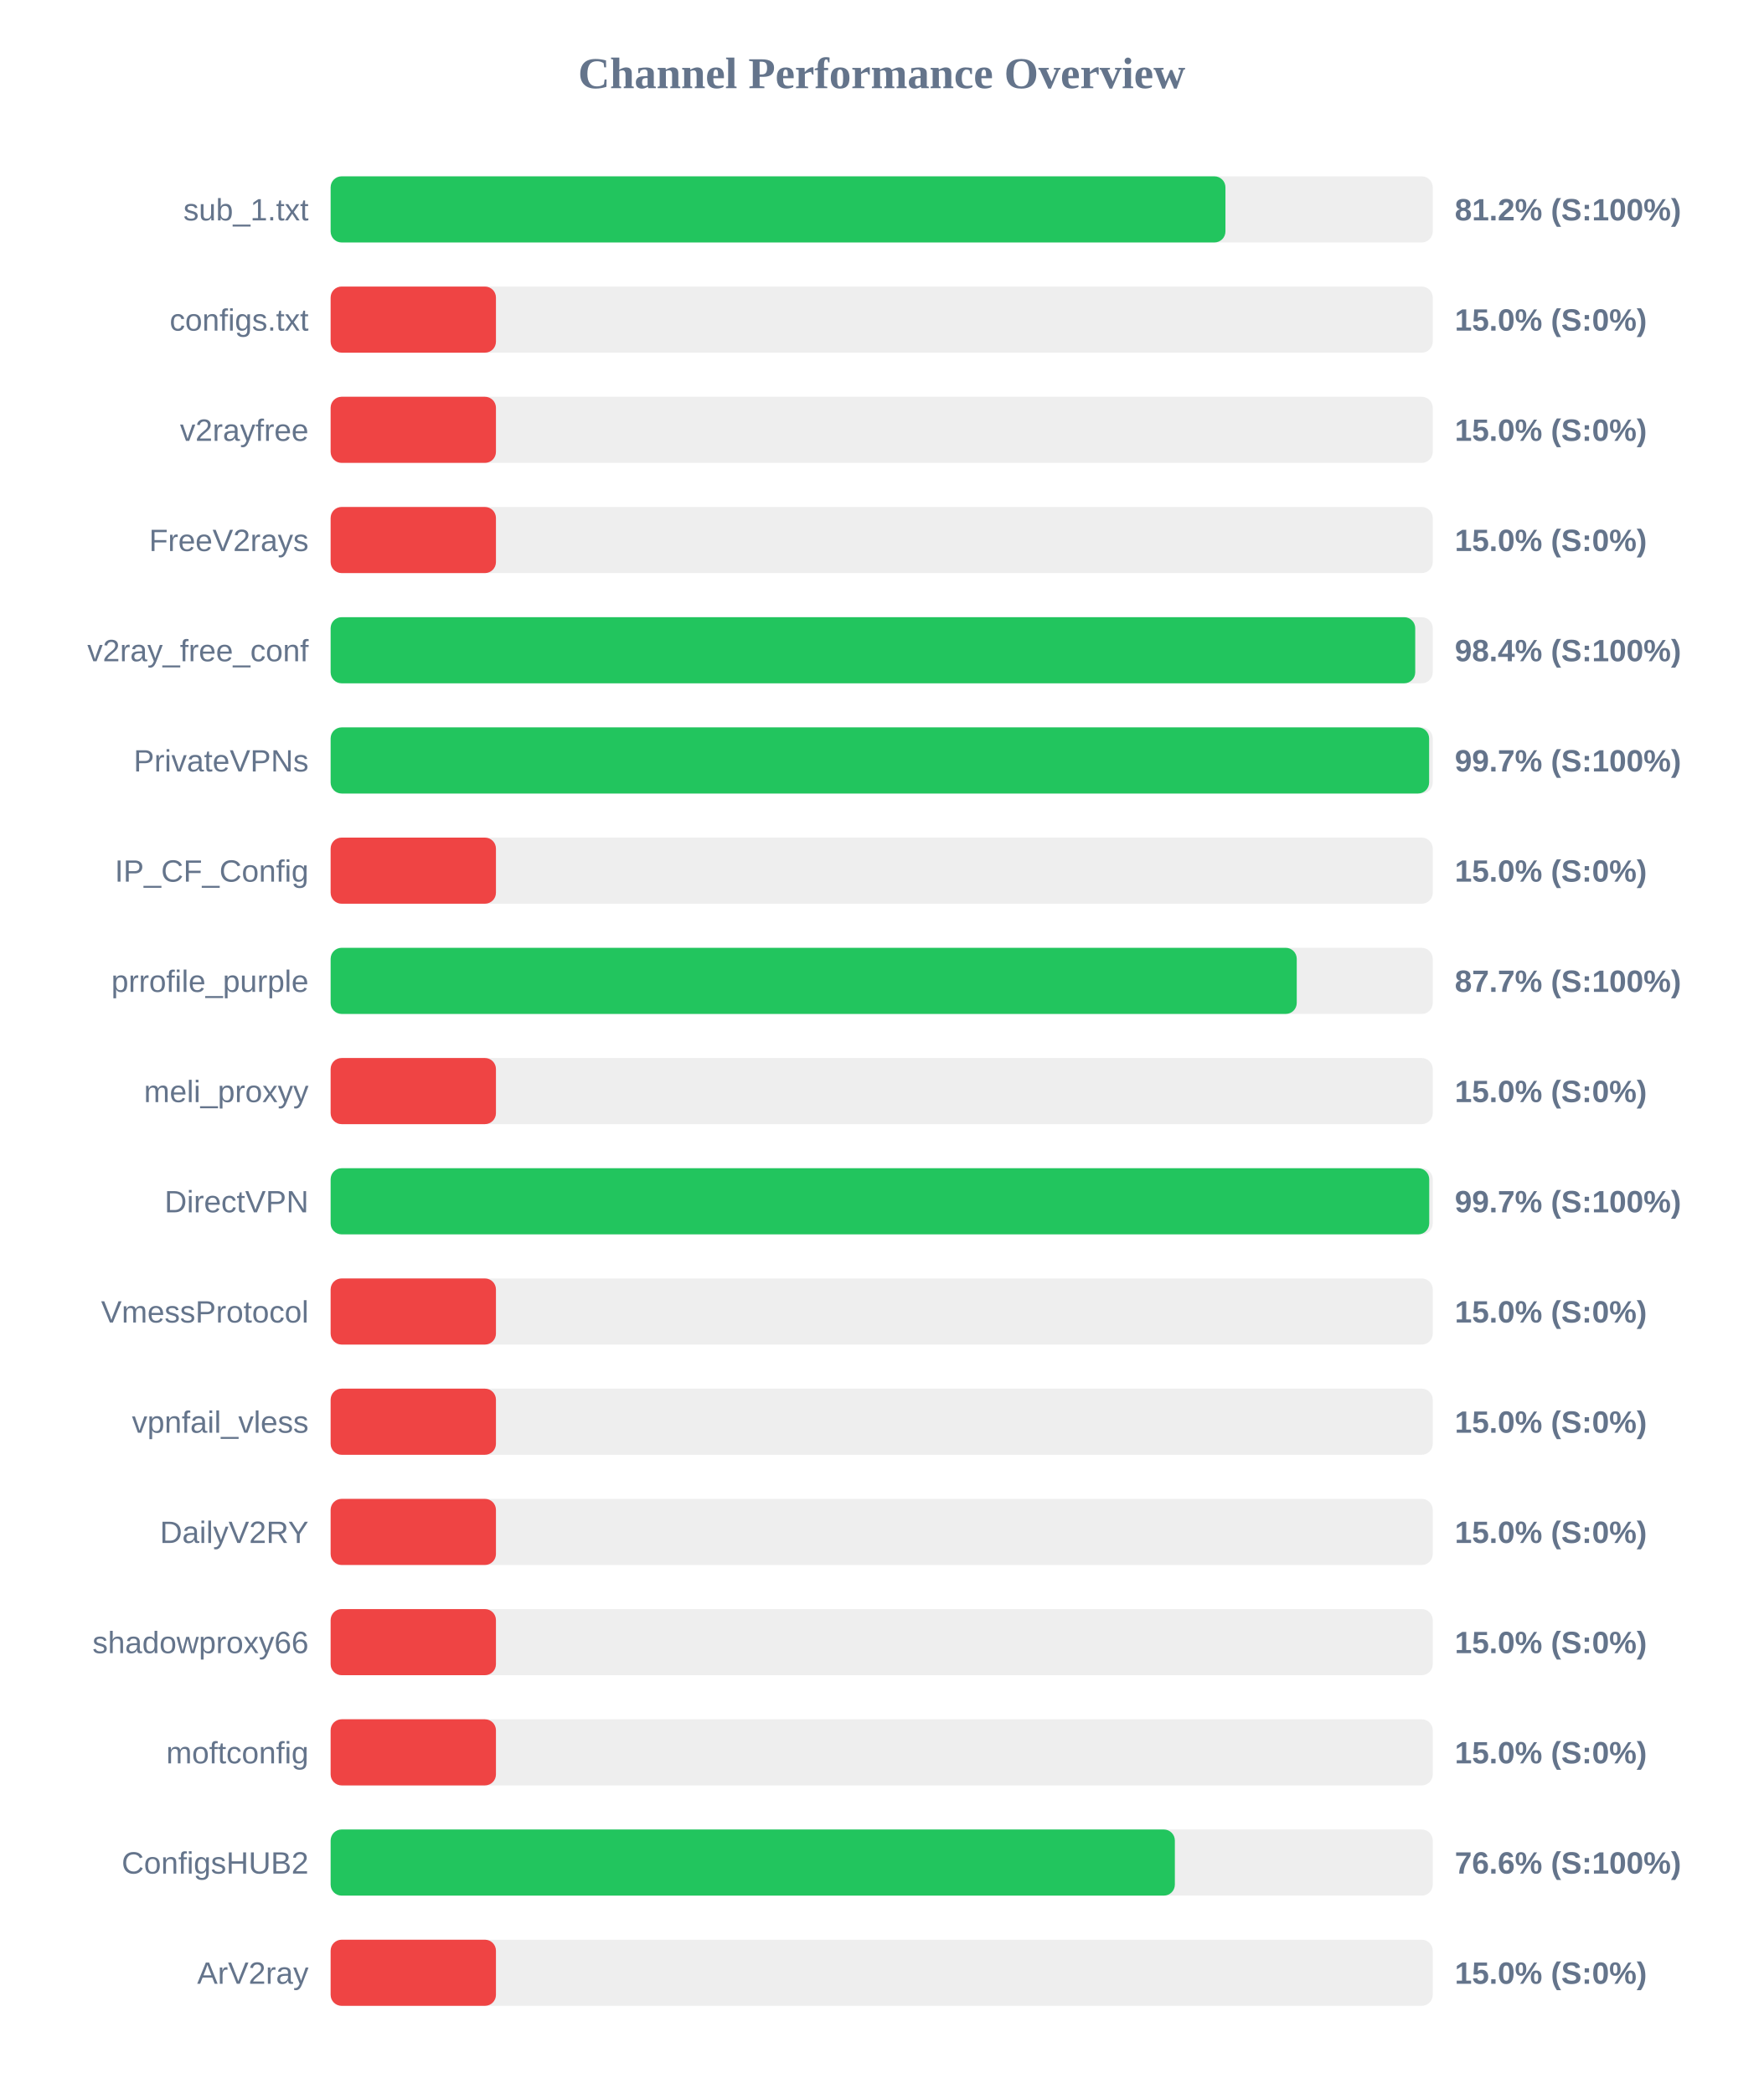
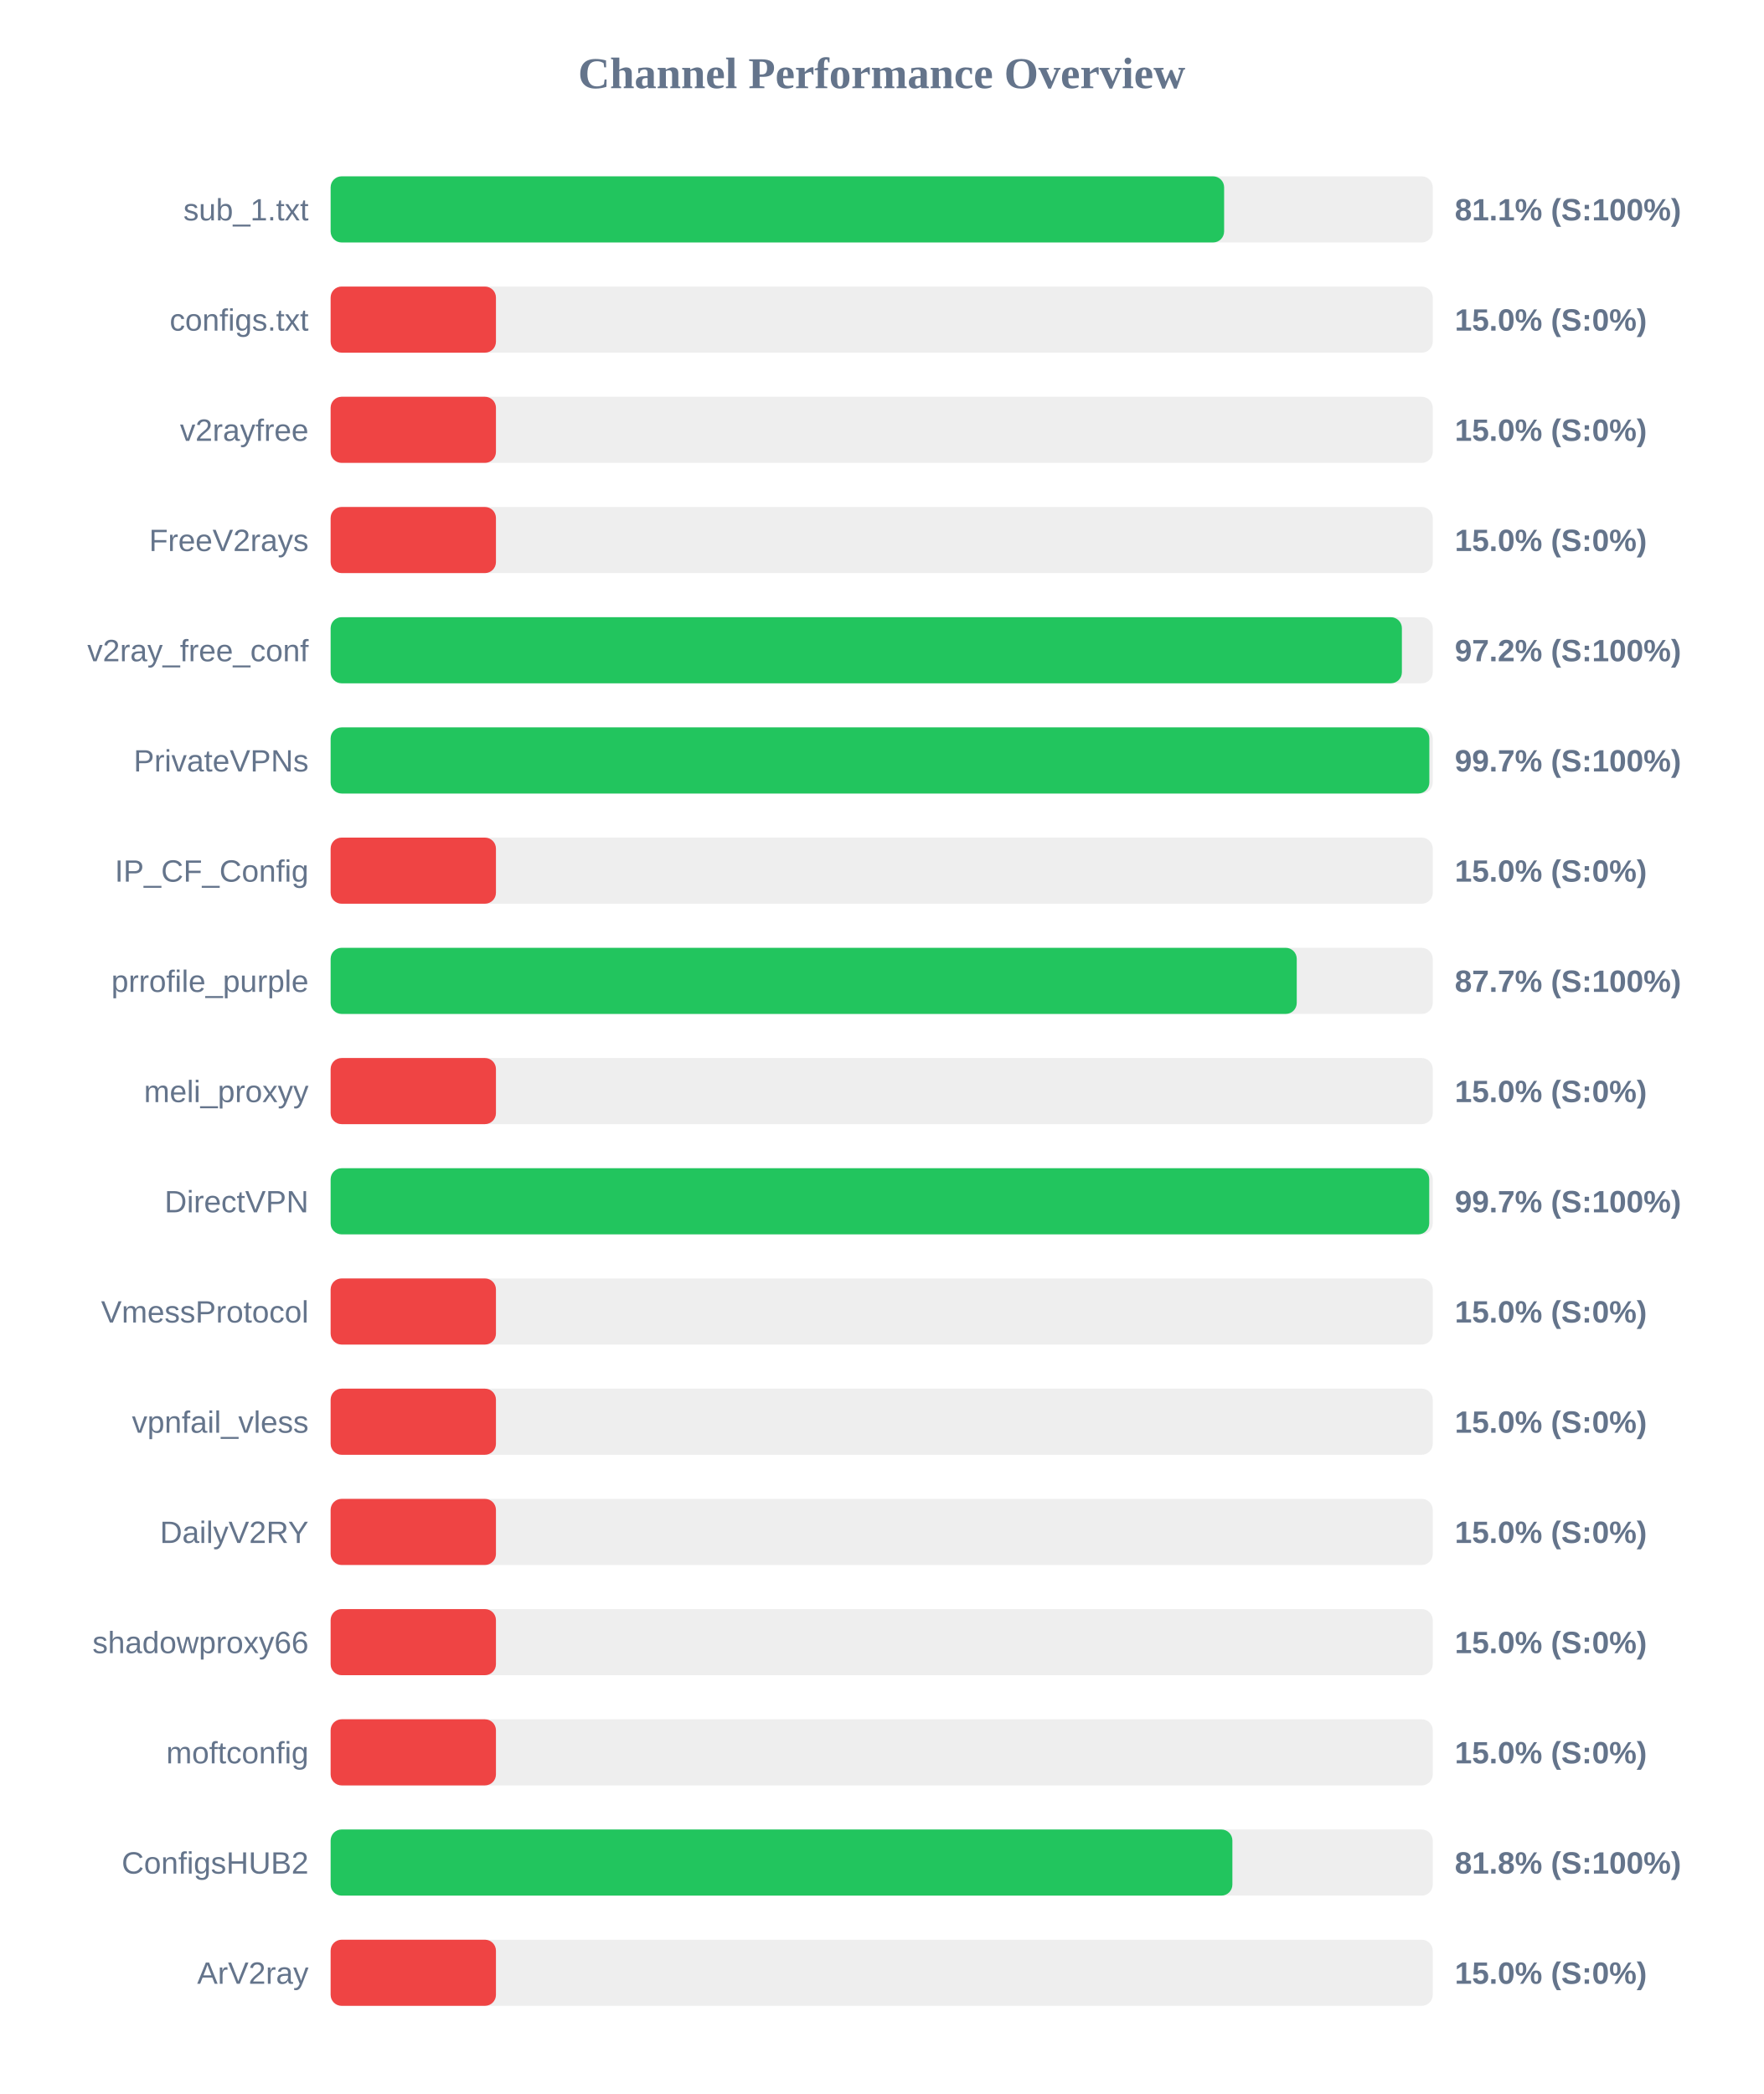
<svg xmlns="http://www.w3.org/2000/svg" width="800" height="950" version="1.1">
  <style>
        .row { font: 14px Arial; fill: #64748b; }
        .score { font: bold 14px Arial; fill: #64748b; }
    </style>
  <text x="400" y="40" text-anchor="middle" font-size="20px" font-weight="bold" fill="#64748b">Channel Performance Overview</text>
  <rect x="150" y="80" width="500" height="30" fill="#eee" rx="5" />
-   <rect x="150" y="80" width="405.95" height="30" fill="#22c55e" rx="5" />
+   <rect x="150" y="80" width="405.35" height="30" fill="#22c55e" rx="5" />
  <text x="140" y="100" text-anchor="end" class="row">sub_1.txt</text>
-   <text x="660" y="100" text-anchor="start" class="score">81.2% (S:100%)</text>
+   <text x="660" y="100" text-anchor="start" class="score">81.1% (S:100%)</text>
  <rect x="150" y="130" width="500" height="30" fill="#eee" rx="5" />
  <rect x="150" y="130" width="75.0" height="30" fill="#ef4444" rx="5" />
  <text x="140" y="150" text-anchor="end" class="row">configs.txt</text>
  <text x="660" y="150" text-anchor="start" class="score">15.0% (S:0%)</text>
  <rect x="150" y="180" width="500" height="30" fill="#eee" rx="5" />
  <rect x="150" y="180" width="75.0" height="30" fill="#ef4444" rx="5" />
  <text x="140" y="200" text-anchor="end" class="row">v2rayfree</text>
  <text x="660" y="200" text-anchor="start" class="score">15.0% (S:0%)</text>
  <rect x="150" y="230" width="500" height="30" fill="#eee" rx="5" />
  <rect x="150" y="230" width="75.0" height="30" fill="#ef4444" rx="5" />
  <text x="140" y="250" text-anchor="end" class="row">FreeV2rays</text>
  <text x="660" y="250" text-anchor="start" class="score">15.0% (S:0%)</text>
  <rect x="150" y="280" width="500" height="30" fill="#eee" rx="5" />
-   <rect x="150" y="280" width="492.05" height="30" fill="#22c55e" rx="5" />
+   <rect x="150" y="280" width="486.0" height="30" fill="#22c55e" rx="5" />
  <text x="140" y="300" text-anchor="end" class="row">v2ray_free_conf</text>
-   <text x="660" y="300" text-anchor="start" class="score">98.4% (S:100%)</text>
+   <text x="660" y="300" text-anchor="start" class="score">97.2% (S:100%)</text>
  <rect x="150" y="330" width="500" height="30" fill="#eee" rx="5" />
-   <rect x="150" y="330" width="498.35" height="30" fill="#22c55e" rx="5" />
+   <rect x="150" y="330" width="498.45" height="30" fill="#22c55e" rx="5" />
  <text x="140" y="350" text-anchor="end" class="row">PrivateVPNs</text>
  <text x="660" y="350" text-anchor="start" class="score">99.7% (S:100%)</text>
  <rect x="150" y="380" width="500" height="30" fill="#eee" rx="5" />
  <rect x="150" y="380" width="75.0" height="30" fill="#ef4444" rx="5" />
  <text x="140" y="400" text-anchor="end" class="row">IP_CF_Config</text>
  <text x="660" y="400" text-anchor="start" class="score">15.0% (S:0%)</text>
  <rect x="150" y="430" width="500" height="30" fill="#eee" rx="5" />
  <rect x="150" y="430" width="438.3" height="30" fill="#22c55e" rx="5" />
  <text x="140" y="450" text-anchor="end" class="row">prrofile_purple</text>
  <text x="660" y="450" text-anchor="start" class="score">87.7% (S:100%)</text>
  <rect x="150" y="480" width="500" height="30" fill="#eee" rx="5" />
  <rect x="150" y="480" width="75.0" height="30" fill="#ef4444" rx="5" />
  <text x="140" y="500" text-anchor="end" class="row">meli_proxyy</text>
  <text x="660" y="500" text-anchor="start" class="score">15.0% (S:0%)</text>
  <rect x="150" y="530" width="500" height="30" fill="#eee" rx="5" />
  <rect x="150" y="530" width="498.4" height="30" fill="#22c55e" rx="5" />
  <text x="140" y="550" text-anchor="end" class="row">DirectVPN</text>
  <text x="660" y="550" text-anchor="start" class="score">99.7% (S:100%)</text>
  <rect x="150" y="580" width="500" height="30" fill="#eee" rx="5" />
  <rect x="150" y="580" width="75.0" height="30" fill="#ef4444" rx="5" />
  <text x="140" y="600" text-anchor="end" class="row">VmessProtocol</text>
  <text x="660" y="600" text-anchor="start" class="score">15.0% (S:0%)</text>
  <rect x="150" y="630" width="500" height="30" fill="#eee" rx="5" />
  <rect x="150" y="630" width="75.0" height="30" fill="#ef4444" rx="5" />
  <text x="140" y="650" text-anchor="end" class="row">vpnfail_vless</text>
  <text x="660" y="650" text-anchor="start" class="score">15.0% (S:0%)</text>
  <rect x="150" y="680" width="500" height="30" fill="#eee" rx="5" />
  <rect x="150" y="680" width="75.0" height="30" fill="#ef4444" rx="5" />
  <text x="140" y="700" text-anchor="end" class="row">DailyV2RY</text>
  <text x="660" y="700" text-anchor="start" class="score">15.0% (S:0%)</text>
  <rect x="150" y="730" width="500" height="30" fill="#eee" rx="5" />
  <rect x="150" y="730" width="75.0" height="30" fill="#ef4444" rx="5" />
  <text x="140" y="750" text-anchor="end" class="row">shadowproxy66</text>
  <text x="660" y="750" text-anchor="start" class="score">15.0% (S:0%)</text>
  <rect x="150" y="780" width="500" height="30" fill="#eee" rx="5" />
  <rect x="150" y="780" width="75.0" height="30" fill="#ef4444" rx="5" />
  <text x="140" y="800" text-anchor="end" class="row">moftconfig</text>
  <text x="660" y="800" text-anchor="start" class="score">15.0% (S:0%)</text>
  <rect x="150" y="830" width="500" height="30" fill="#eee" rx="5" />
-   <rect x="150" y="830" width="383.0" height="30" fill="#22c55e" rx="5" />
+   <rect x="150" y="830" width="409.1" height="30" fill="#22c55e" rx="5" />
  <text x="140" y="850" text-anchor="end" class="row">ConfigsHUB2</text>
-   <text x="660" y="850" text-anchor="start" class="score">76.6% (S:100%)</text>
+   <text x="660" y="850" text-anchor="start" class="score">81.8% (S:100%)</text>
  <rect x="150" y="880" width="500" height="30" fill="#eee" rx="5" />
  <rect x="150" y="880" width="75.0" height="30" fill="#ef4444" rx="5" />
  <text x="140" y="900" text-anchor="end" class="row">ArV2ray</text>
  <text x="660" y="900" text-anchor="start" class="score">15.0% (S:0%)</text>
</svg>
